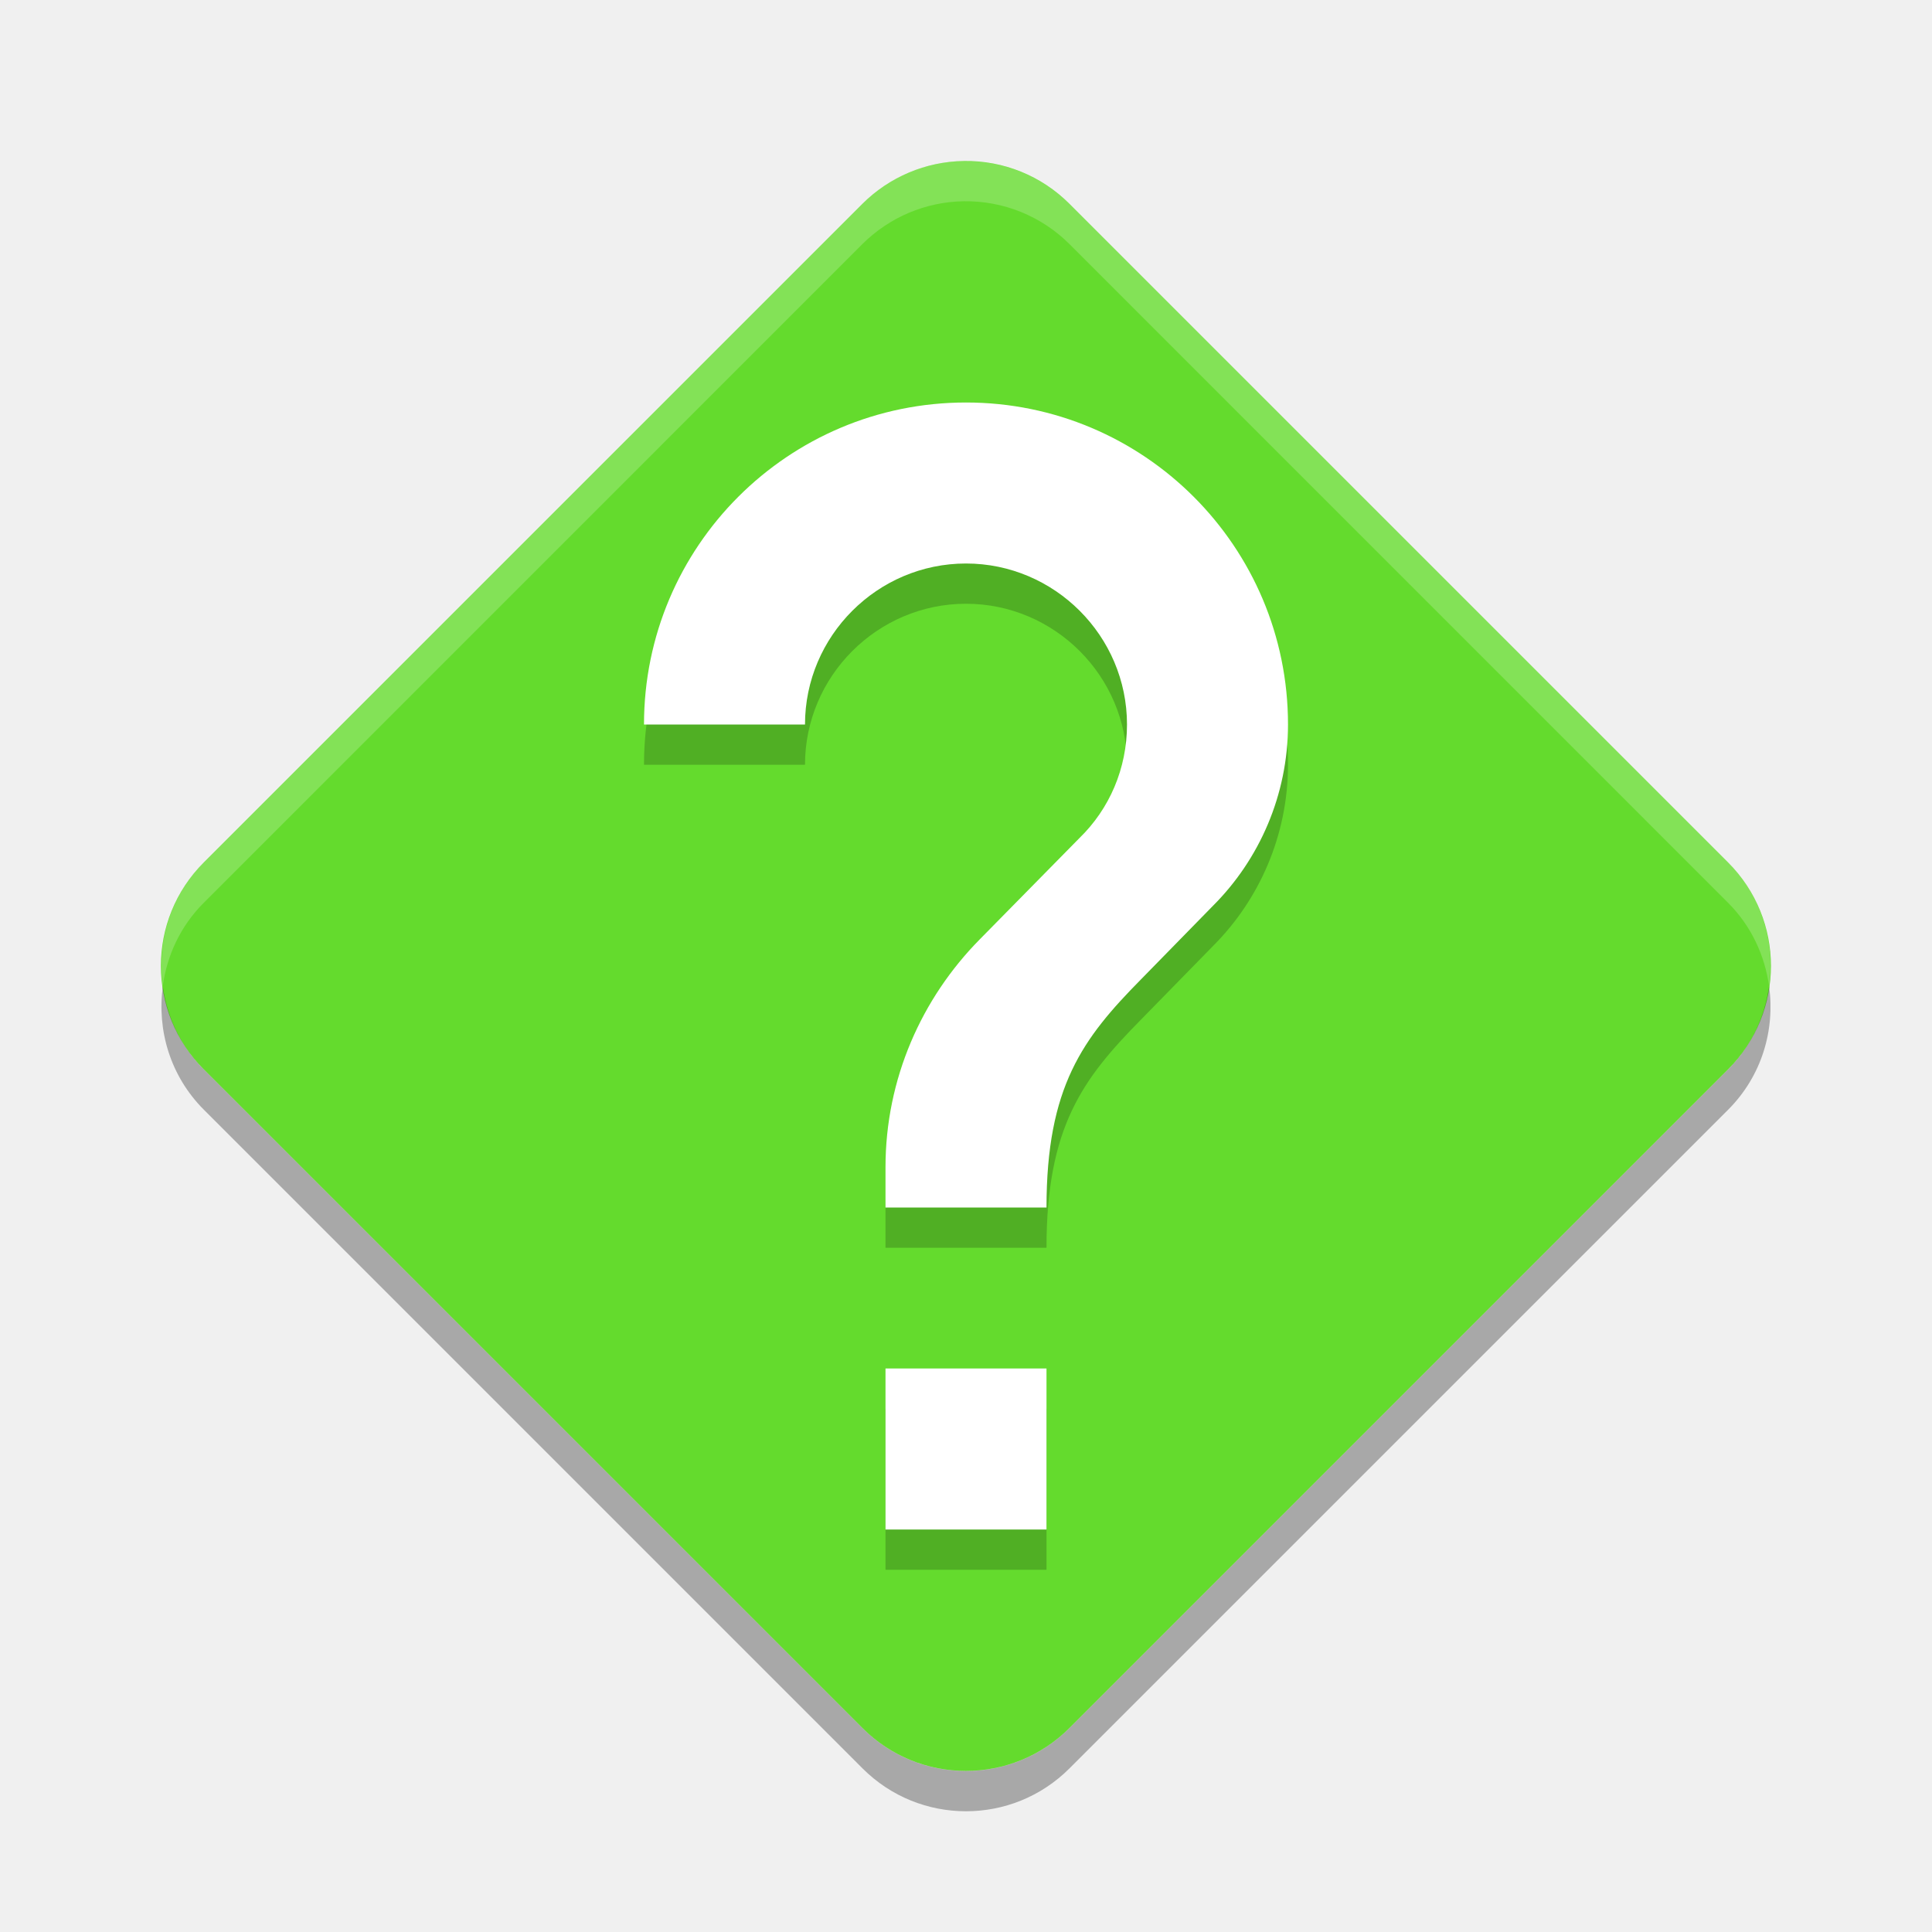
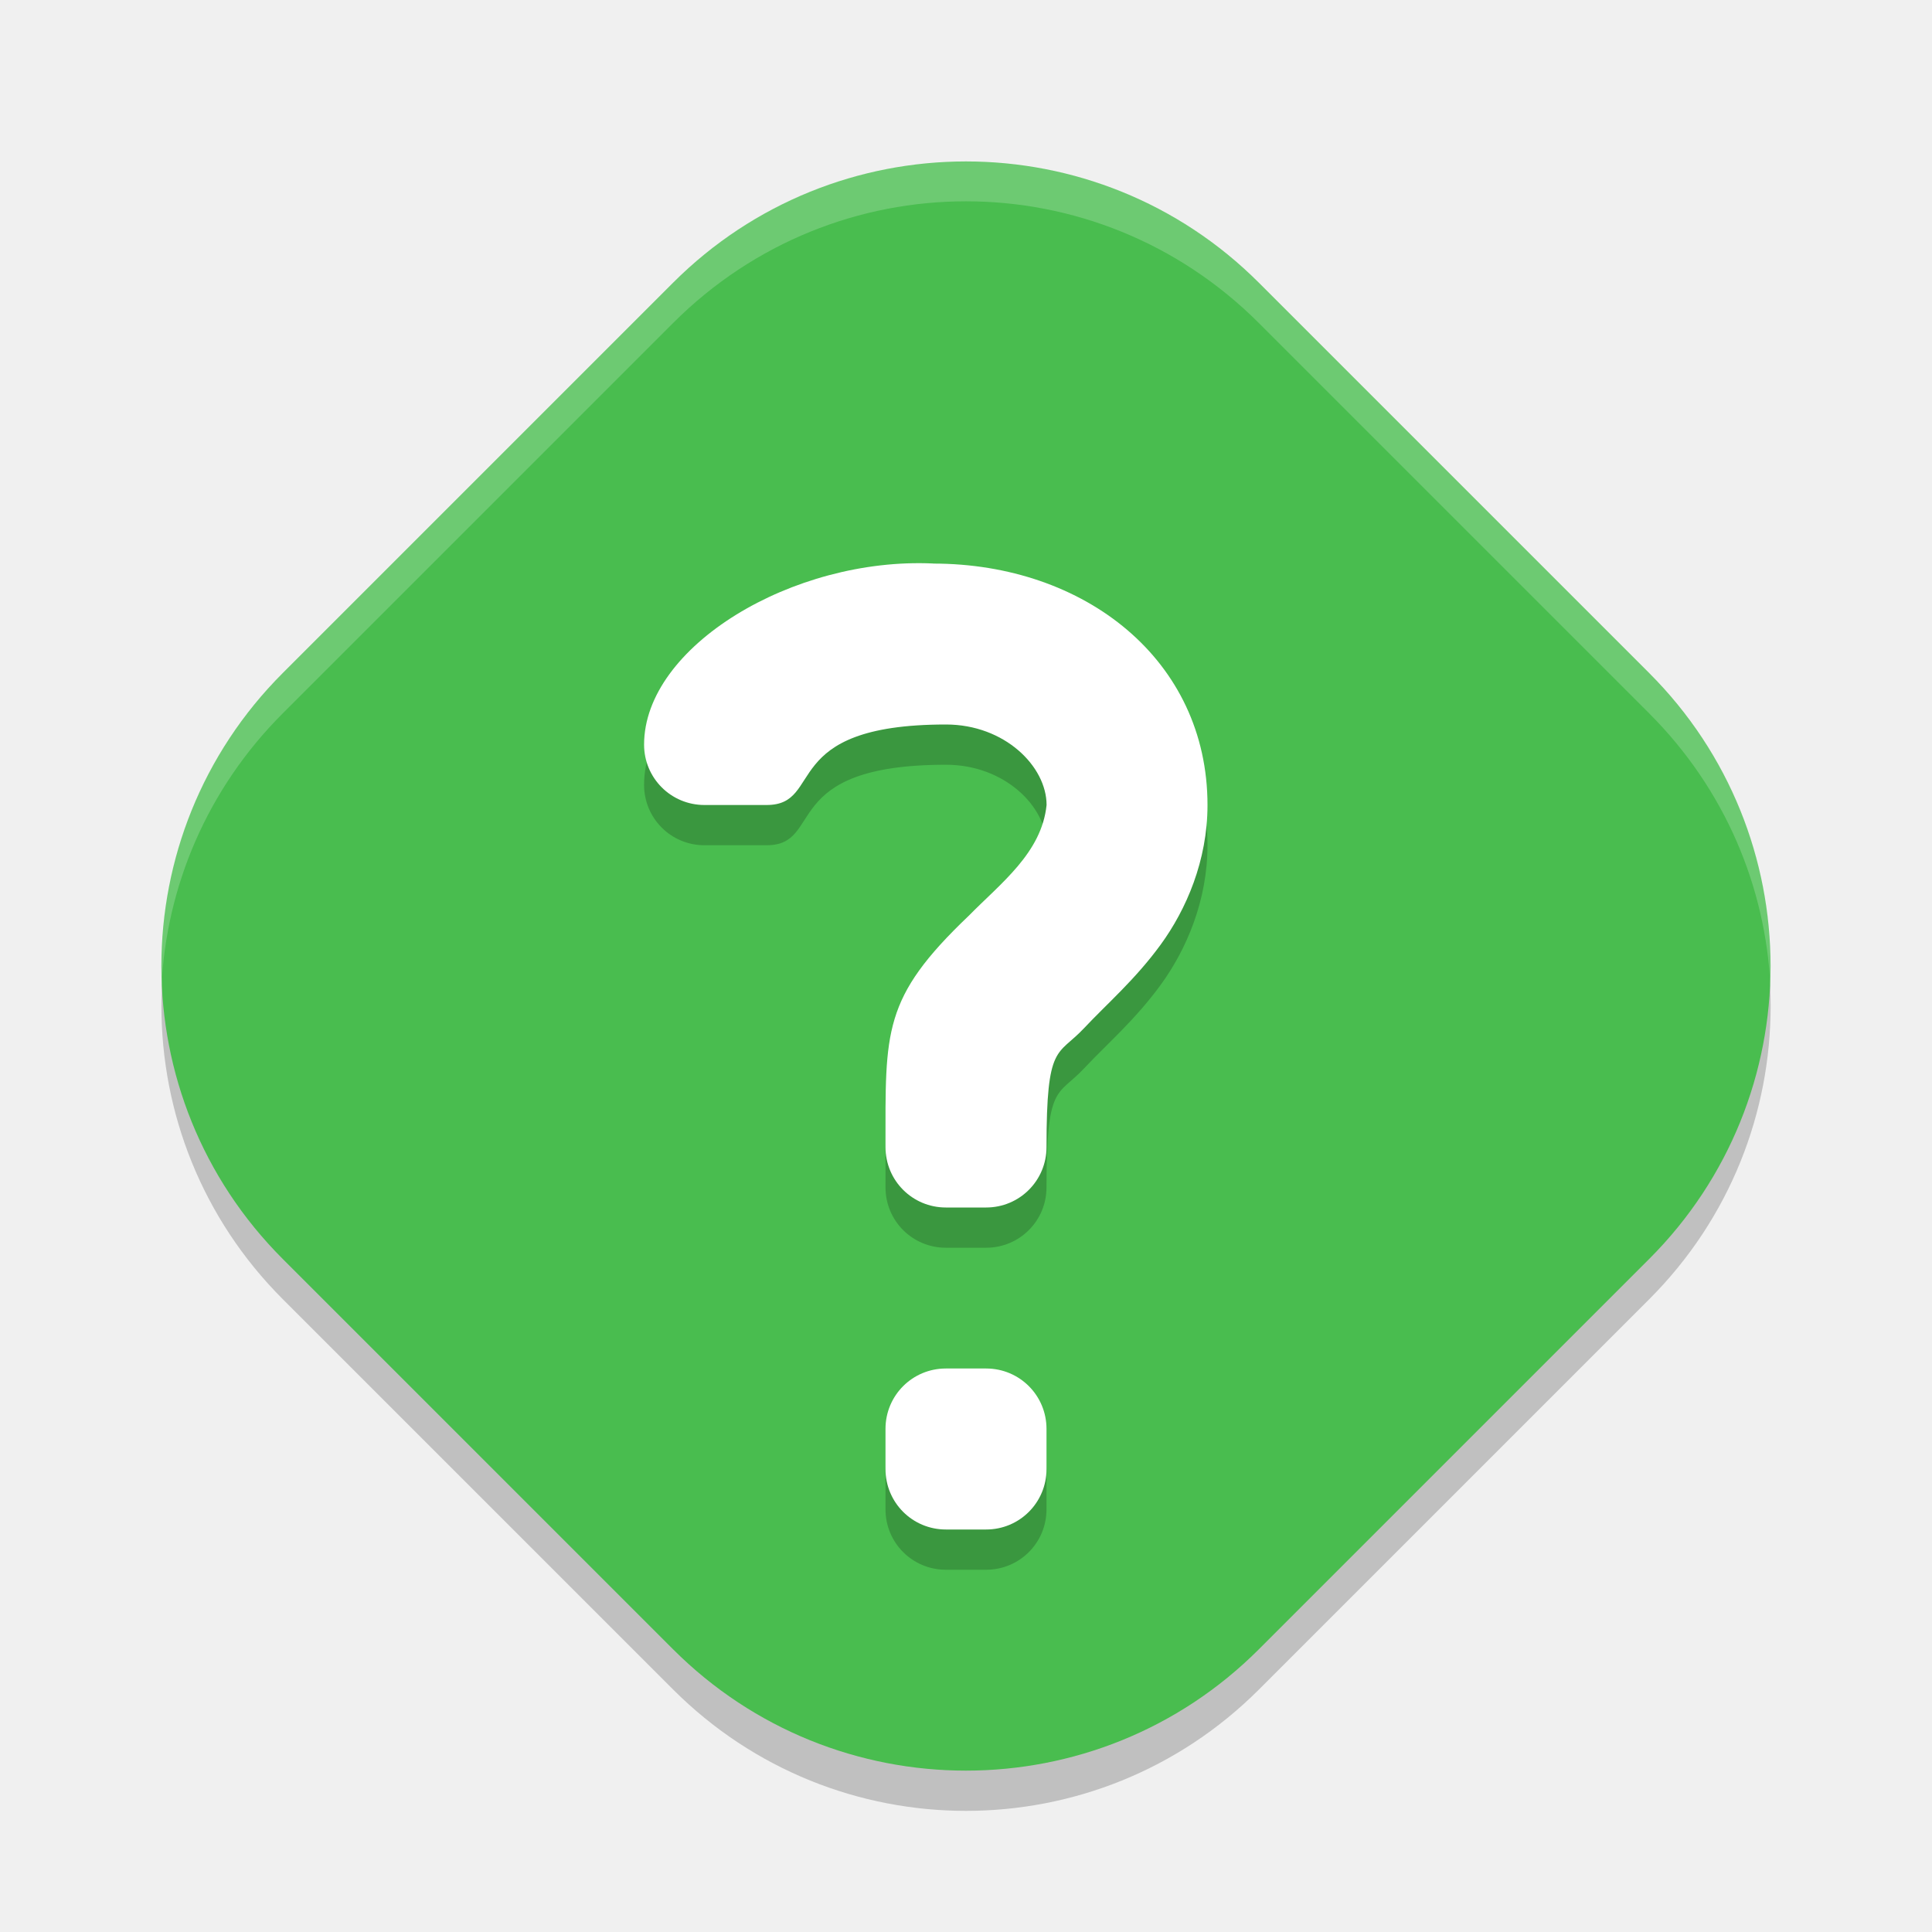
<svg xmlns="http://www.w3.org/2000/svg" width="24" height="24" version="1">
-   <path fill="#64db2d" fill-rule="evenodd" d="m11.973 2c-0.473 0.007-0.925 0.198-1.26 0.532l-8.181 8.181c-0.711 0.71-0.711 1.862 0 2.572l8.181 8.181c0.71 0.711 1.862 0.711 2.572 0l8.181-8.181c0.711-0.71 0.711-1.862 0-2.572l-8.181-8.181c-0.347-0.348-0.821-0.54-1.312-0.532z" />
-   <path opacity=".2" d="m13 19.5h-2v-2h2zm2.07-7.75-0.9 0.92c-0.72 0.73-1.17 1.33-1.17 2.83h-2v-0.5c0-1.1 0.45-2.1 1.17-2.83l1.24-1.26c0.37-0.36 0.59-0.86 0.59-1.41 0-1.1-0.9-2-2-2s-2 0.9-2 2h-2c0-2.21 1.79-4 4-4s4 1.79 4 4c0 0.88-0.36 1.68-0.93 2.25z" />
-   <path fill="#fff" d="m13 19h-2v-2h2zm2.07-7.75-0.9 0.92c-0.72 0.73-1.17 1.33-1.17 2.83h-2v-0.5c0-1.1 0.45-2.1 1.17-2.83l1.24-1.26c0.37-0.36 0.59-0.86 0.59-1.41 0-1.1-0.9-2-2-2s-2 0.9-2 2h-2c0-2.21 1.79-4 4-4s4 1.79 4 4c0 0.88-0.36 1.68-0.93 2.25z" />
-   <rect fill="none" width="16" height="16" x="4" y="4" />
-   <path fill="#fff" fill-rule="evenodd" opacity=".2" d="m11.973 2c-0.473 0.007-0.925 0.198-1.26 0.532l-8.181 8.182c-0.419 0.419-0.585 0.991-0.51 1.536 0.052-0.379 0.218-0.745 0.51-1.036l8.181-8.182c0.335-0.334 0.786-0.525 1.26-0.532 0.491-0.007 0.965 0.185 1.312 0.532l8.181 8.182c0.291 0.291 0.457 0.657 0.51 1.036 0.076-0.545-0.09-1.117-0.51-1.536l-8.181-8.181c-0.347-0.347-0.821-0.539-1.312-0.532z" />
-   <path fill-rule="evenodd" opacity=".3" d="m2.023 12.25c-0.075 0.545 0.091 1.117 0.51 1.536l8.181 8.181c0.71 0.711 1.862 0.711 2.572 0l8.181-8.181c0.419-0.419 0.585-0.991 0.509-1.536-0.052 0.379-0.219 0.745-0.51 1.036l-8.181 8.181c-0.71 0.711-1.862 0.711-2.572 0l-8.181-8.181c-0.291-0.291-0.457-0.657-0.51-1.036z" />
+   <rect transform="rotate(-45)" x="-8.928" y="8.75" width="17.149" height="17.149" rx="5.145" ry="5.145" style="opacity:.2" />
+   <rect transform="rotate(-45)" x="-8.575" y="8.396" width="17.149" height="17.149" rx="5.145" ry="5.145" style="fill:#49bd4f" />
+   <path d="m11.592 7.5c-1.741-0.081-3.591 1.03-3.591 2.25 0 0.415 0.334 0.75 0.75 0.75h0.772c0.726 0 0.135-1 2.228-1 0.73 0 1.25 0.521 1.25 1-0.061 0.594-0.568 0.97-0.967 1.376-1.076 1.026-1.034 1.431-1.034 2.874 0 0.415 0.334 0.75 0.75 0.75h0.5c0.415 0 0.75-0.334 0.75-0.75 0-1.296 0.136-1.125 0.467-1.478 0.281-0.3 0.633-0.601 0.951-1.037 0.318-0.436 0.582-1.045 0.582-1.734 0-1.801-1.522-3-3.409-3zm0.158 10c-0.415 0-0.75 0.334-0.75 0.75v0.5c0 0.415 0.334 0.75 0.75 0.75h0.5c0.415 0 0.75-0.334 0.75-0.75v-0.5c0-0.415-0.334-0.75-0.75-0.75z" style="opacity:.2" />
+   <path d="m11.592 7c-1.741-0.081-3.591 1.03-3.591 2.25 0 0.415 0.334 0.75 0.75 0.75h0.772c0.726 0 0.135-1 2.228-1 0.73 0 1.25 0.521 1.25 1-0.061 0.594-0.568 0.97-0.967 1.376-1.076 1.026-1.034 1.431-1.034 2.874 0 0.415 0.334 0.75 0.75 0.75h0.5c0.415 0 0.75-0.334 0.75-0.75 0-1.296 0.136-1.125 0.467-1.478 0.281-0.3 0.633-0.601 0.951-1.037 0.318-0.436 0.582-1.045 0.582-1.734 0-1.801-1.522-3-3.409-3zm0.158 10c-0.415 0-0.75 0.334-0.75 0.75v0.5c0 0.415 0.334 0.75 0.75 0.75h0.5c0.415 0 0.75-0.334 0.75-0.75v-0.5c0-0.415-0.334-0.75-0.75-0.75z" style="fill:#ffffff" />
+   <path d="m12 2c-1.315 0-2.63 0.504-3.638 1.512l-4.85 4.85c-1.072 1.072-1.574 2.49-1.506 3.888 0.06-1.231 0.562-2.444 1.506-3.388l4.85-4.85c2.015-2.015 5.26-2.015 7.275-1e-7l4.85 4.85c0.944 0.944 1.446 2.157 1.506 3.388 0.068-1.397-0.434-2.816-1.506-3.888l-4.85-4.85c-1.008-1.008-2.323-1.512-3.638-1.512z" style="fill:#ffffff;opacity:.2" />
</svg>
